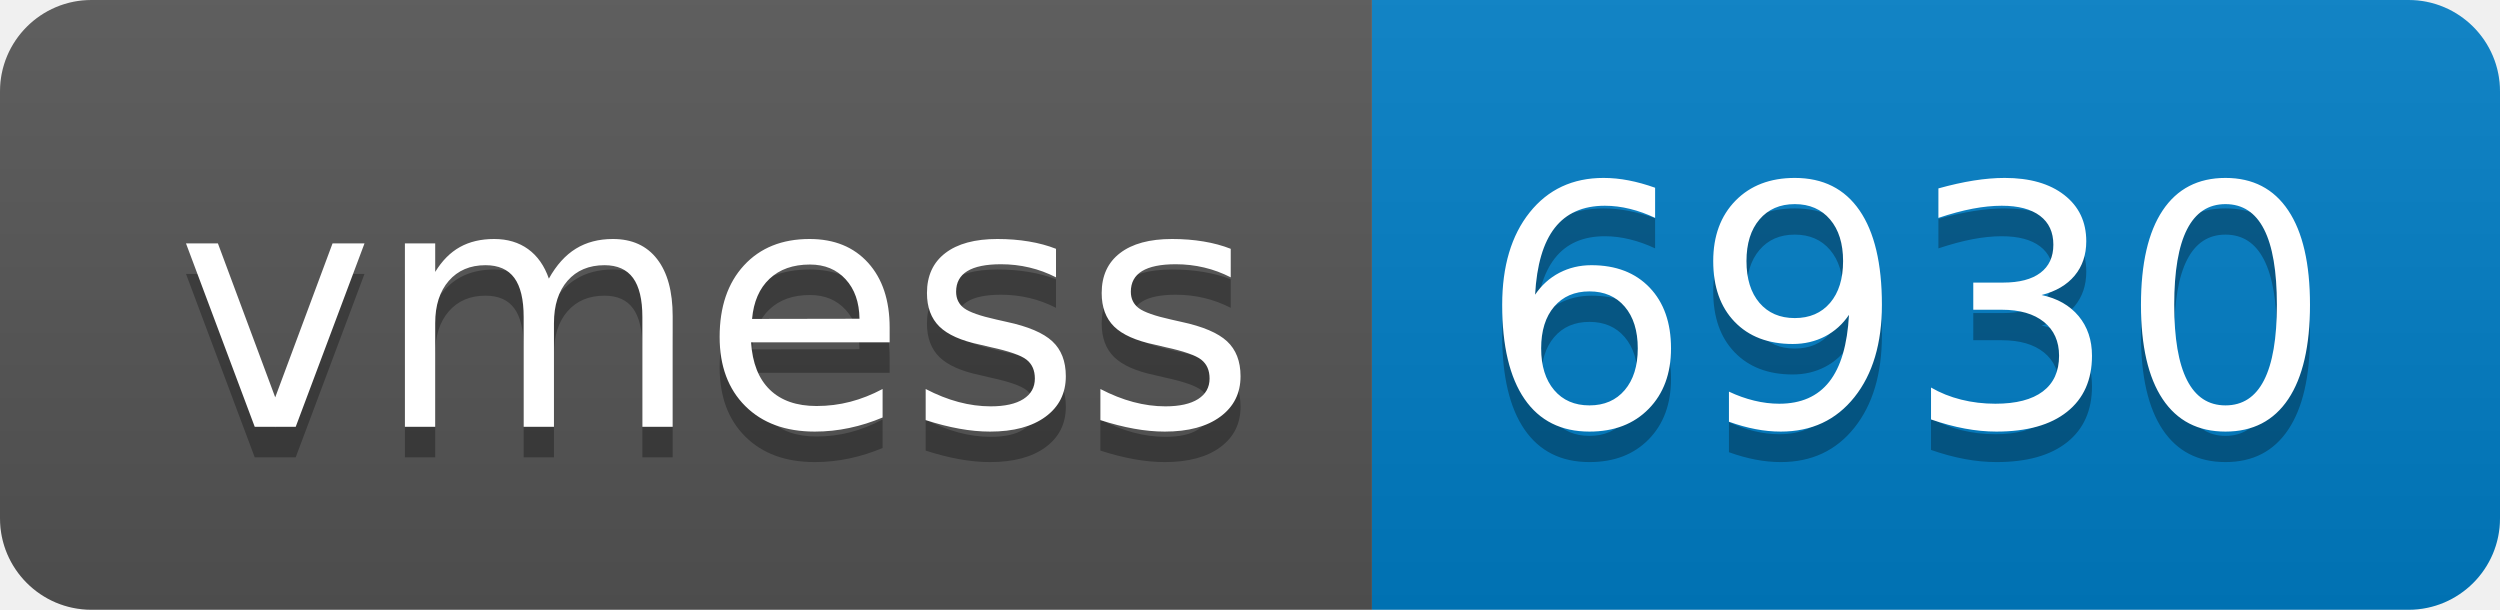
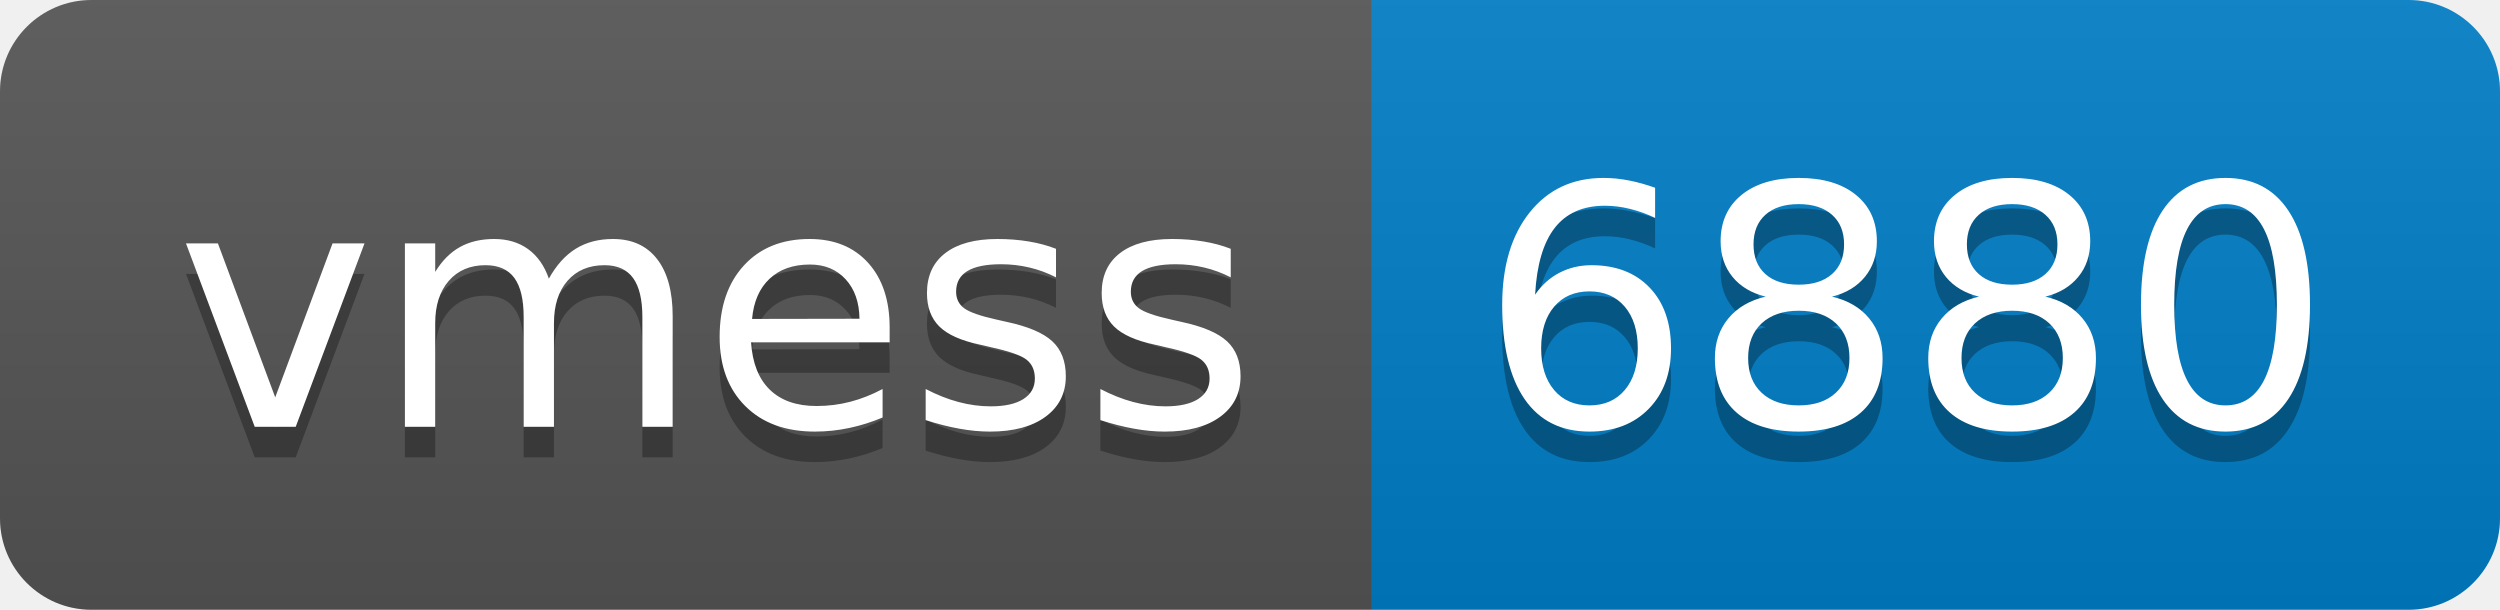
- <svg xmlns="http://www.w3.org/2000/svg" width="82" height="20" role="img" aria-label="vmess: 6930">
+ <svg xmlns="http://www.w3.org/2000/svg" width="82" height="20" role="img" aria-label="vmess: 6880">
  <linearGradient id="s" x2="0" y2="100%">
    <stop offset="0" stop-color="#bbb" stop-opacity=".1" />
    <stop offset="1" stop-opacity=".1" />
  </linearGradient>
  <clipPath id="r">
    <rect width="82" height="20" rx="3" fill="#fff" />
  </clipPath>
  <g clip-path="url(#r)">
    <rect width="45" height="20" fill="#555" />
    <rect x="45" width="37" height="20" fill="#007ec6" />
    <rect width="82" height="20" fill="url(#s)" />
  </g>
  <g fill="#fff" text-anchor="middle" font-family="Verdana,Geneva,DejaVu Sans,sans-serif" text-rendering="geometricPrecision" font-size="110">
    <text aria-hidden="true" x="235" y="150" fill="#010101" fill-opacity=".3" transform="scale(.1)" textLength="350">vmess</text>
    <text x="235" y="140" transform="scale(.1)" fill="#fff" textLength="350">vmess</text>
-     <text aria-hidden="true" x="625" y="150" fill="#010101" fill-opacity=".3" transform="scale(.1)" textLength="270">6930</text>
-     <text x="625" y="140" transform="scale(.1)" fill="#fff" textLength="270">6930</text>
+     <text aria-hidden="true" x="625" y="150" fill="#010101" fill-opacity=".3" transform="scale(.1)" textLength="270">6880</text>
+     <text x="625" y="140" transform="scale(.1)" fill="#fff" textLength="270">6880</text>
  </g>
</svg>
